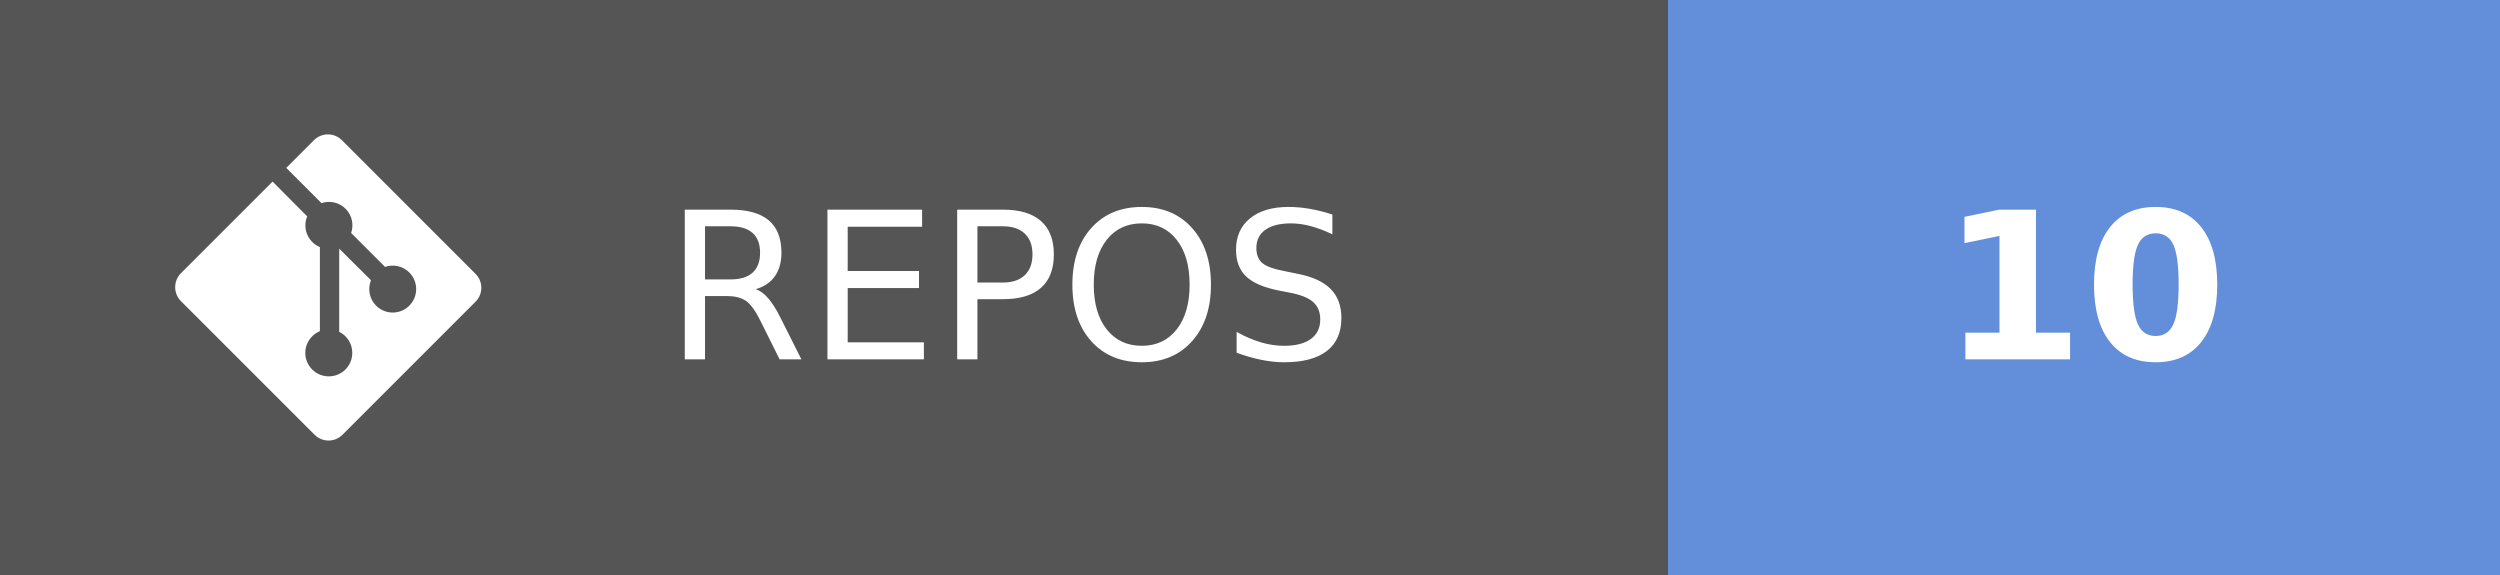
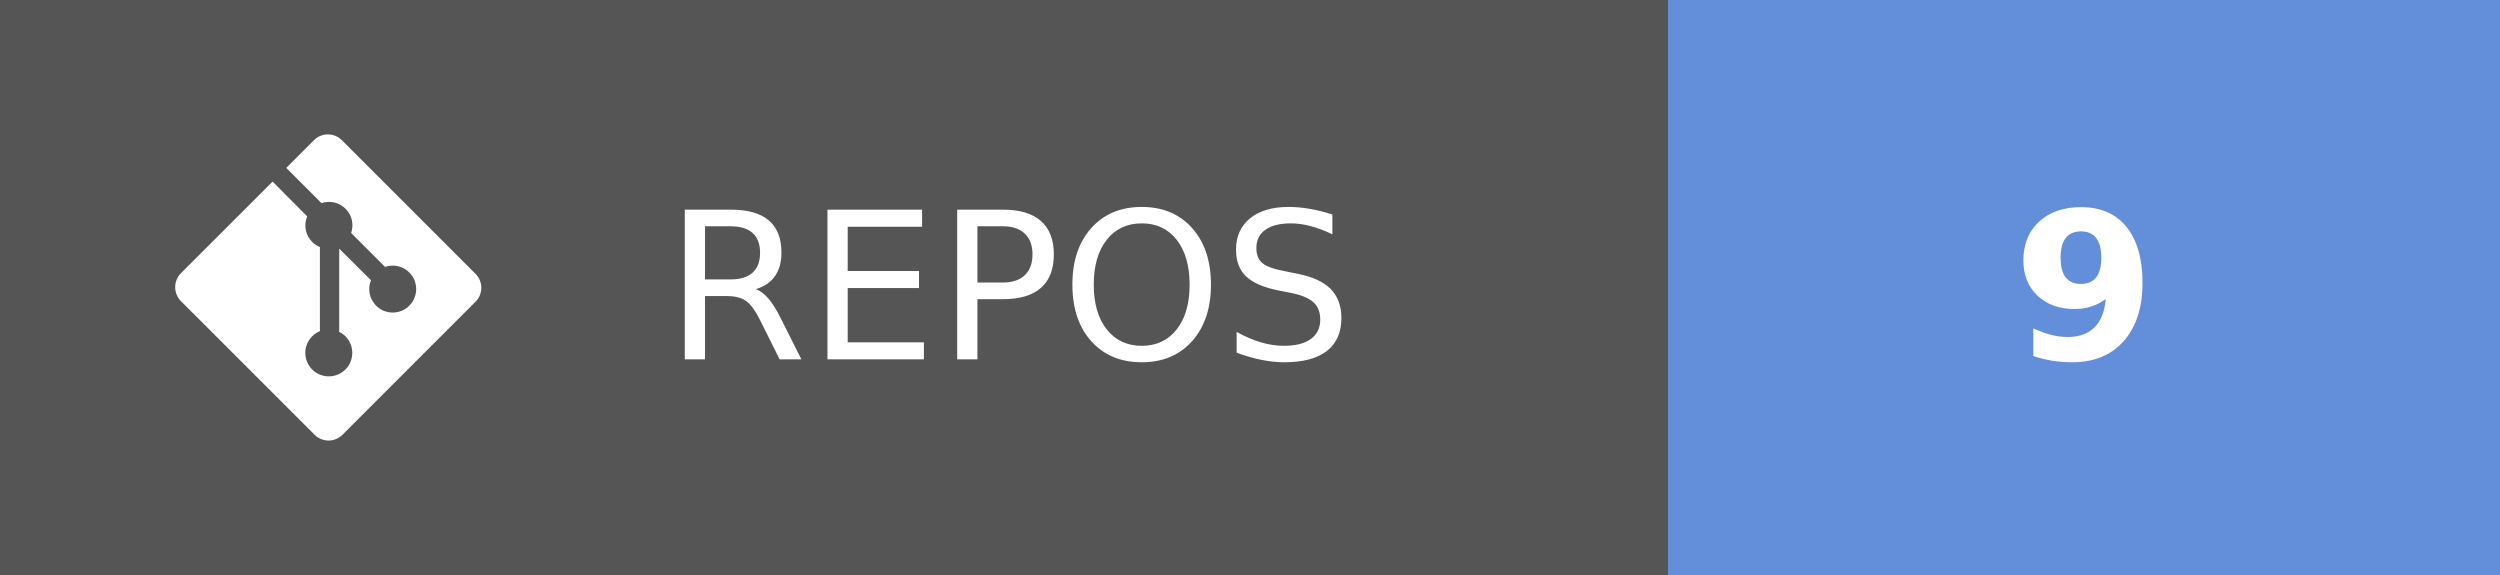
- <svg xmlns="http://www.w3.org/2000/svg" width="121.75" height="28" aria-label="REPOS: 10" role="img" version="1.1">
+ <svg xmlns="http://www.w3.org/2000/svg" width="121.75" height="28" aria-label="REPOS: 9" role="img" version="1.1">
  <g shape-rendering="crispEdges">
    <rect width="81.25" height="28" fill="#555" />
    <rect x="81.25" width="40.5" height="28" fill="#638fda" />
  </g>
  <g fill="#ffffff" font-family="Verdana, Geneva, 'DejaVu Sans', sans-serif" font-size="100px" text-anchor="middle" text-rendering="geometricPrecision">
    <text transform="scale(.1)" x="491.25" y="175" textLength="402.5">REPOS</text>
-     <text transform="scale(.1)" x="1015" y="175" font-weight="bold" textLength="160">10</text>
+     <text transform="scale(.1)" x="1015" y="175" font-weight="bold" textLength="80">9</text>
  </g>
  <g transform="matrix(.62119 0 0 .62119 8.5317 6.5458)" fill="#fff">
    <path d="m23.546 10.93-10.479-10.478c-0.604-0.603-1.582-0.603-2.188 0l-2.171 2.175 2.76 2.76c0.645-0.215 1.379-0.07 1.889 0.441 0.516 0.515 0.658 1.258 0.438 1.9l2.658 2.66c0.645-0.223 1.387-0.078 1.9 0.435 0.721 0.72 0.721 1.884 0 2.604-0.719 0.719-1.881 0.719-2.6 0-0.539-0.541-0.674-1.337-0.404-1.996l-2.489-2.476v6.525c0.176 0.086 0.342 0.203 0.488 0.348 0.713 0.721 0.713 1.883 0 2.6-0.719 0.721-1.889 0.721-2.609 0-0.719-0.719-0.719-1.879 0-2.598 0.182-0.18 0.387-0.316 0.605-0.406v-6.589c-0.217-0.091-0.424-0.222-0.6-0.401-0.545-0.545-0.676-1.342-0.396-2.009l-2.712-2.725-7.186 7.181c-0.6 0.605-0.6 1.584 0 2.189l10.48 10.477c0.604 0.604 1.582 0.604 2.186 0l10.43-10.43c0.605-0.603 0.605-1.582 0-2.187" />
  </g>
</svg>
